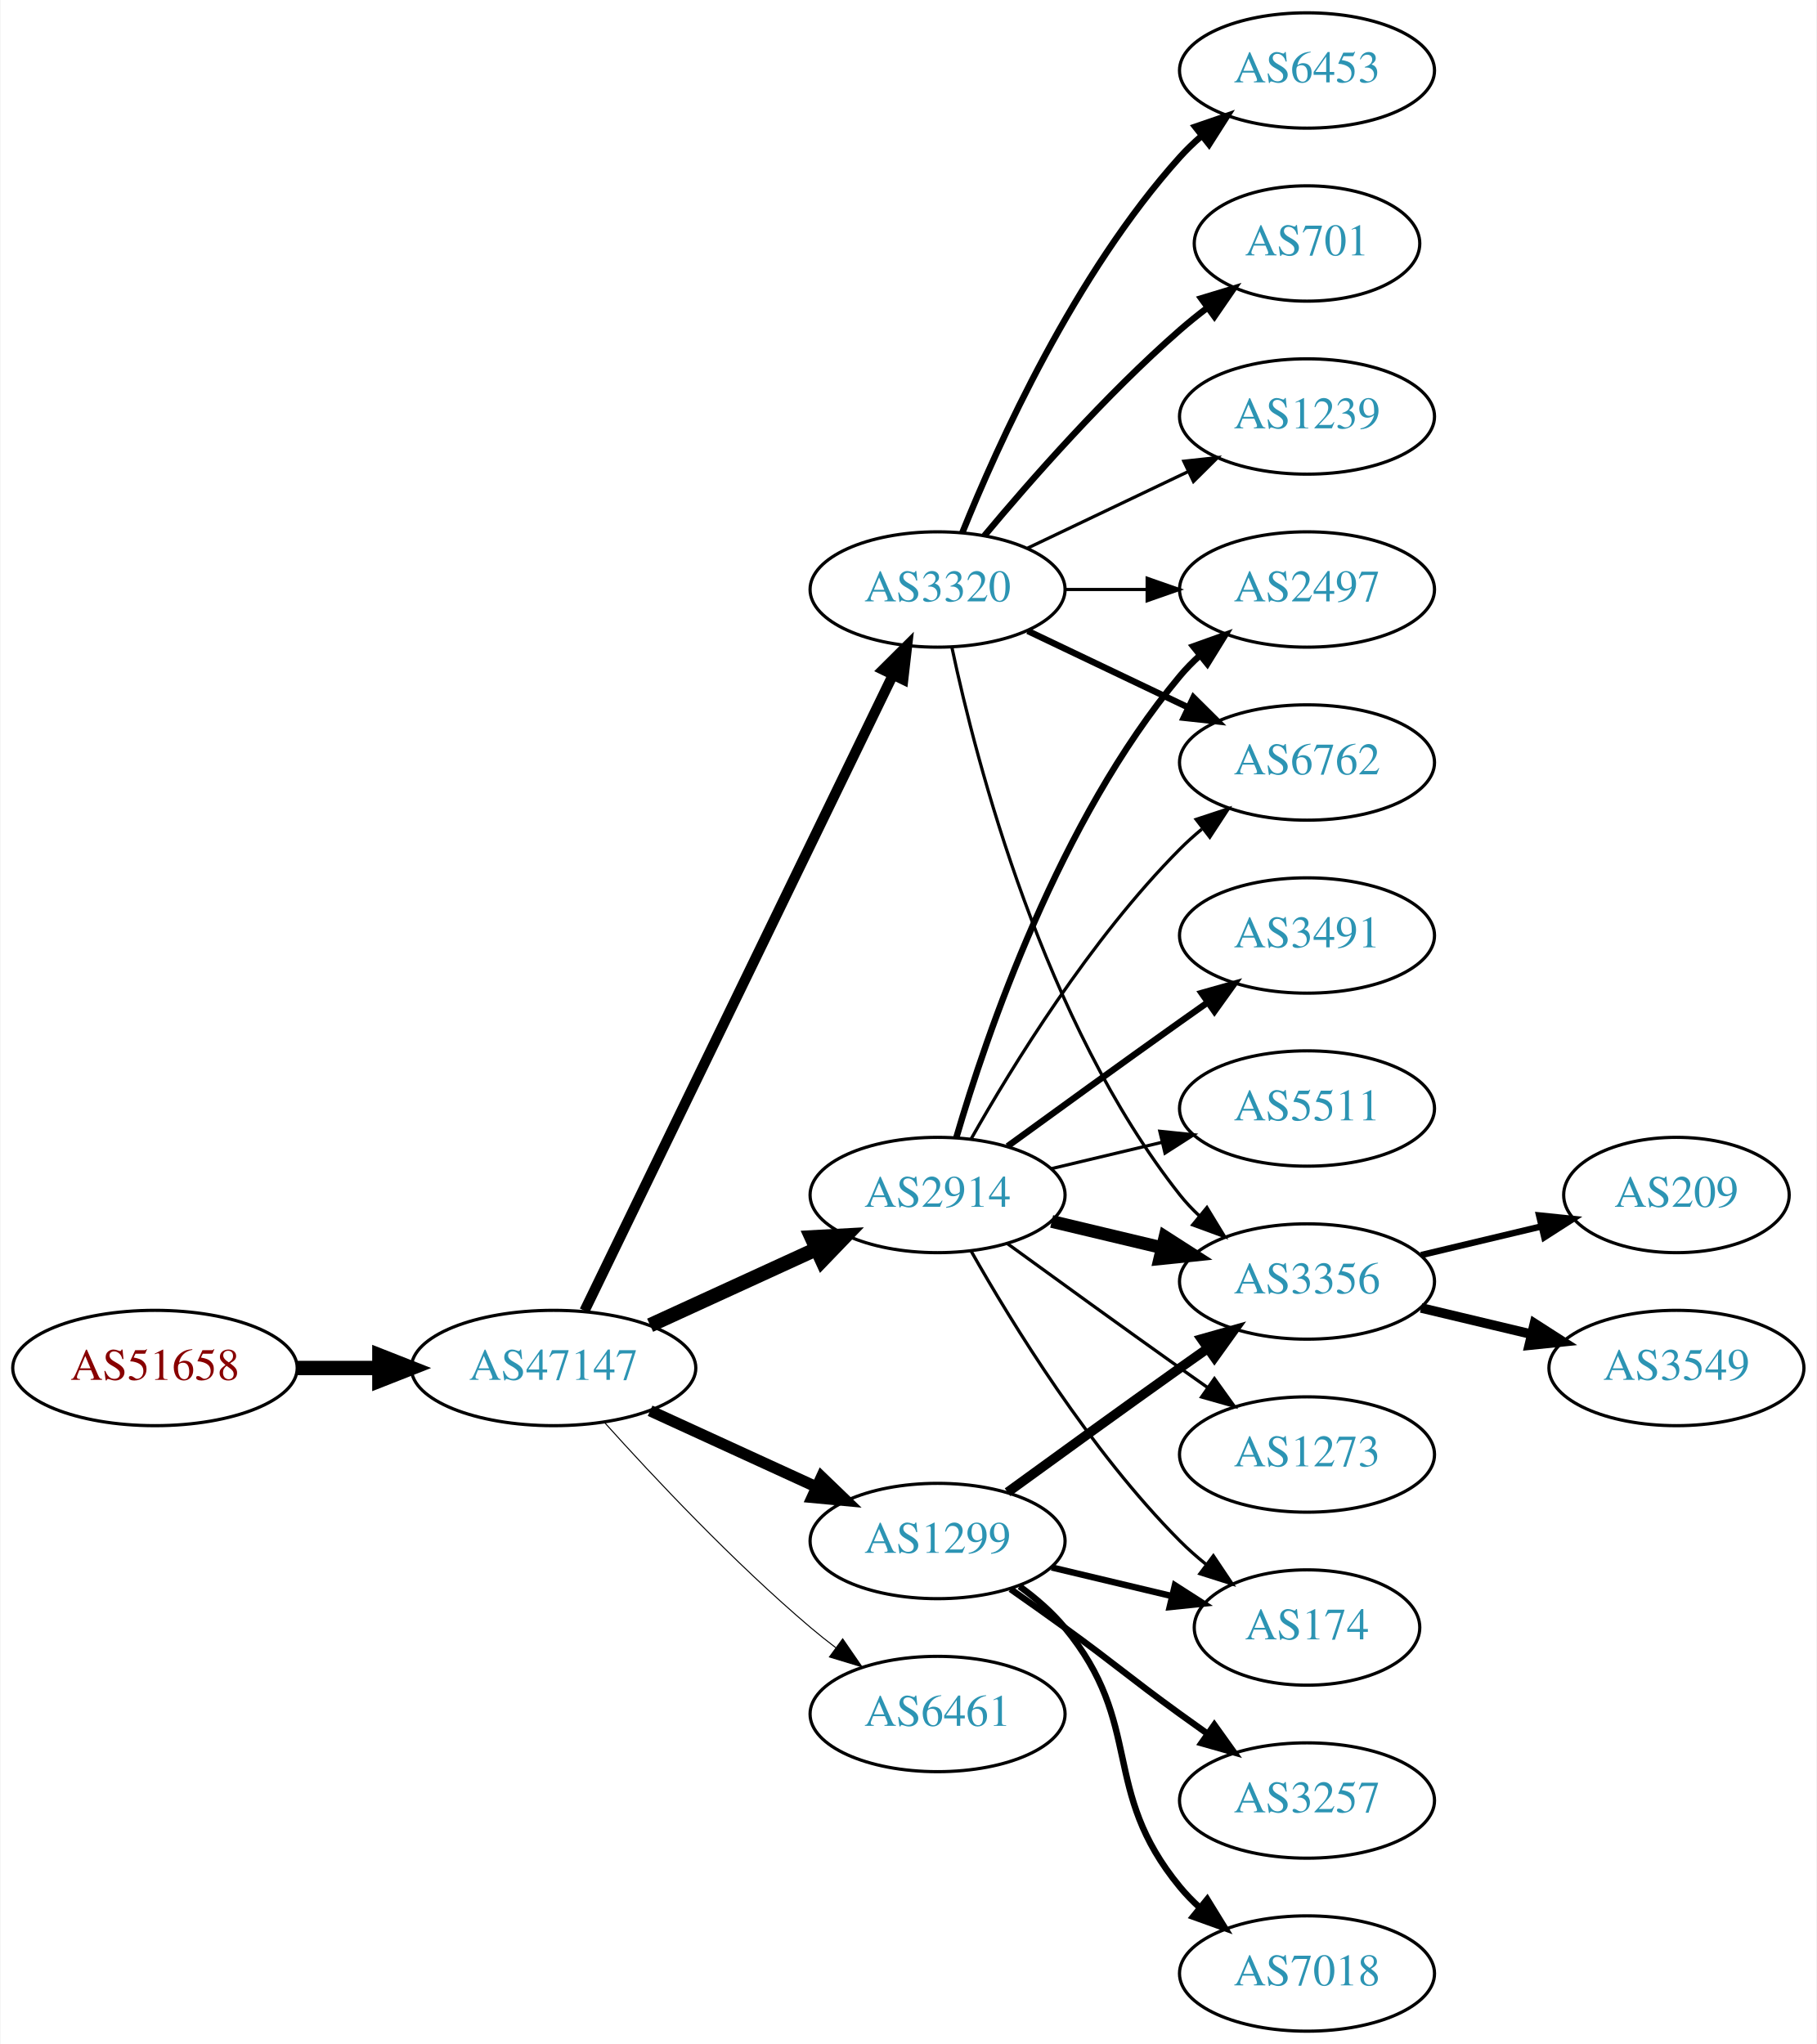
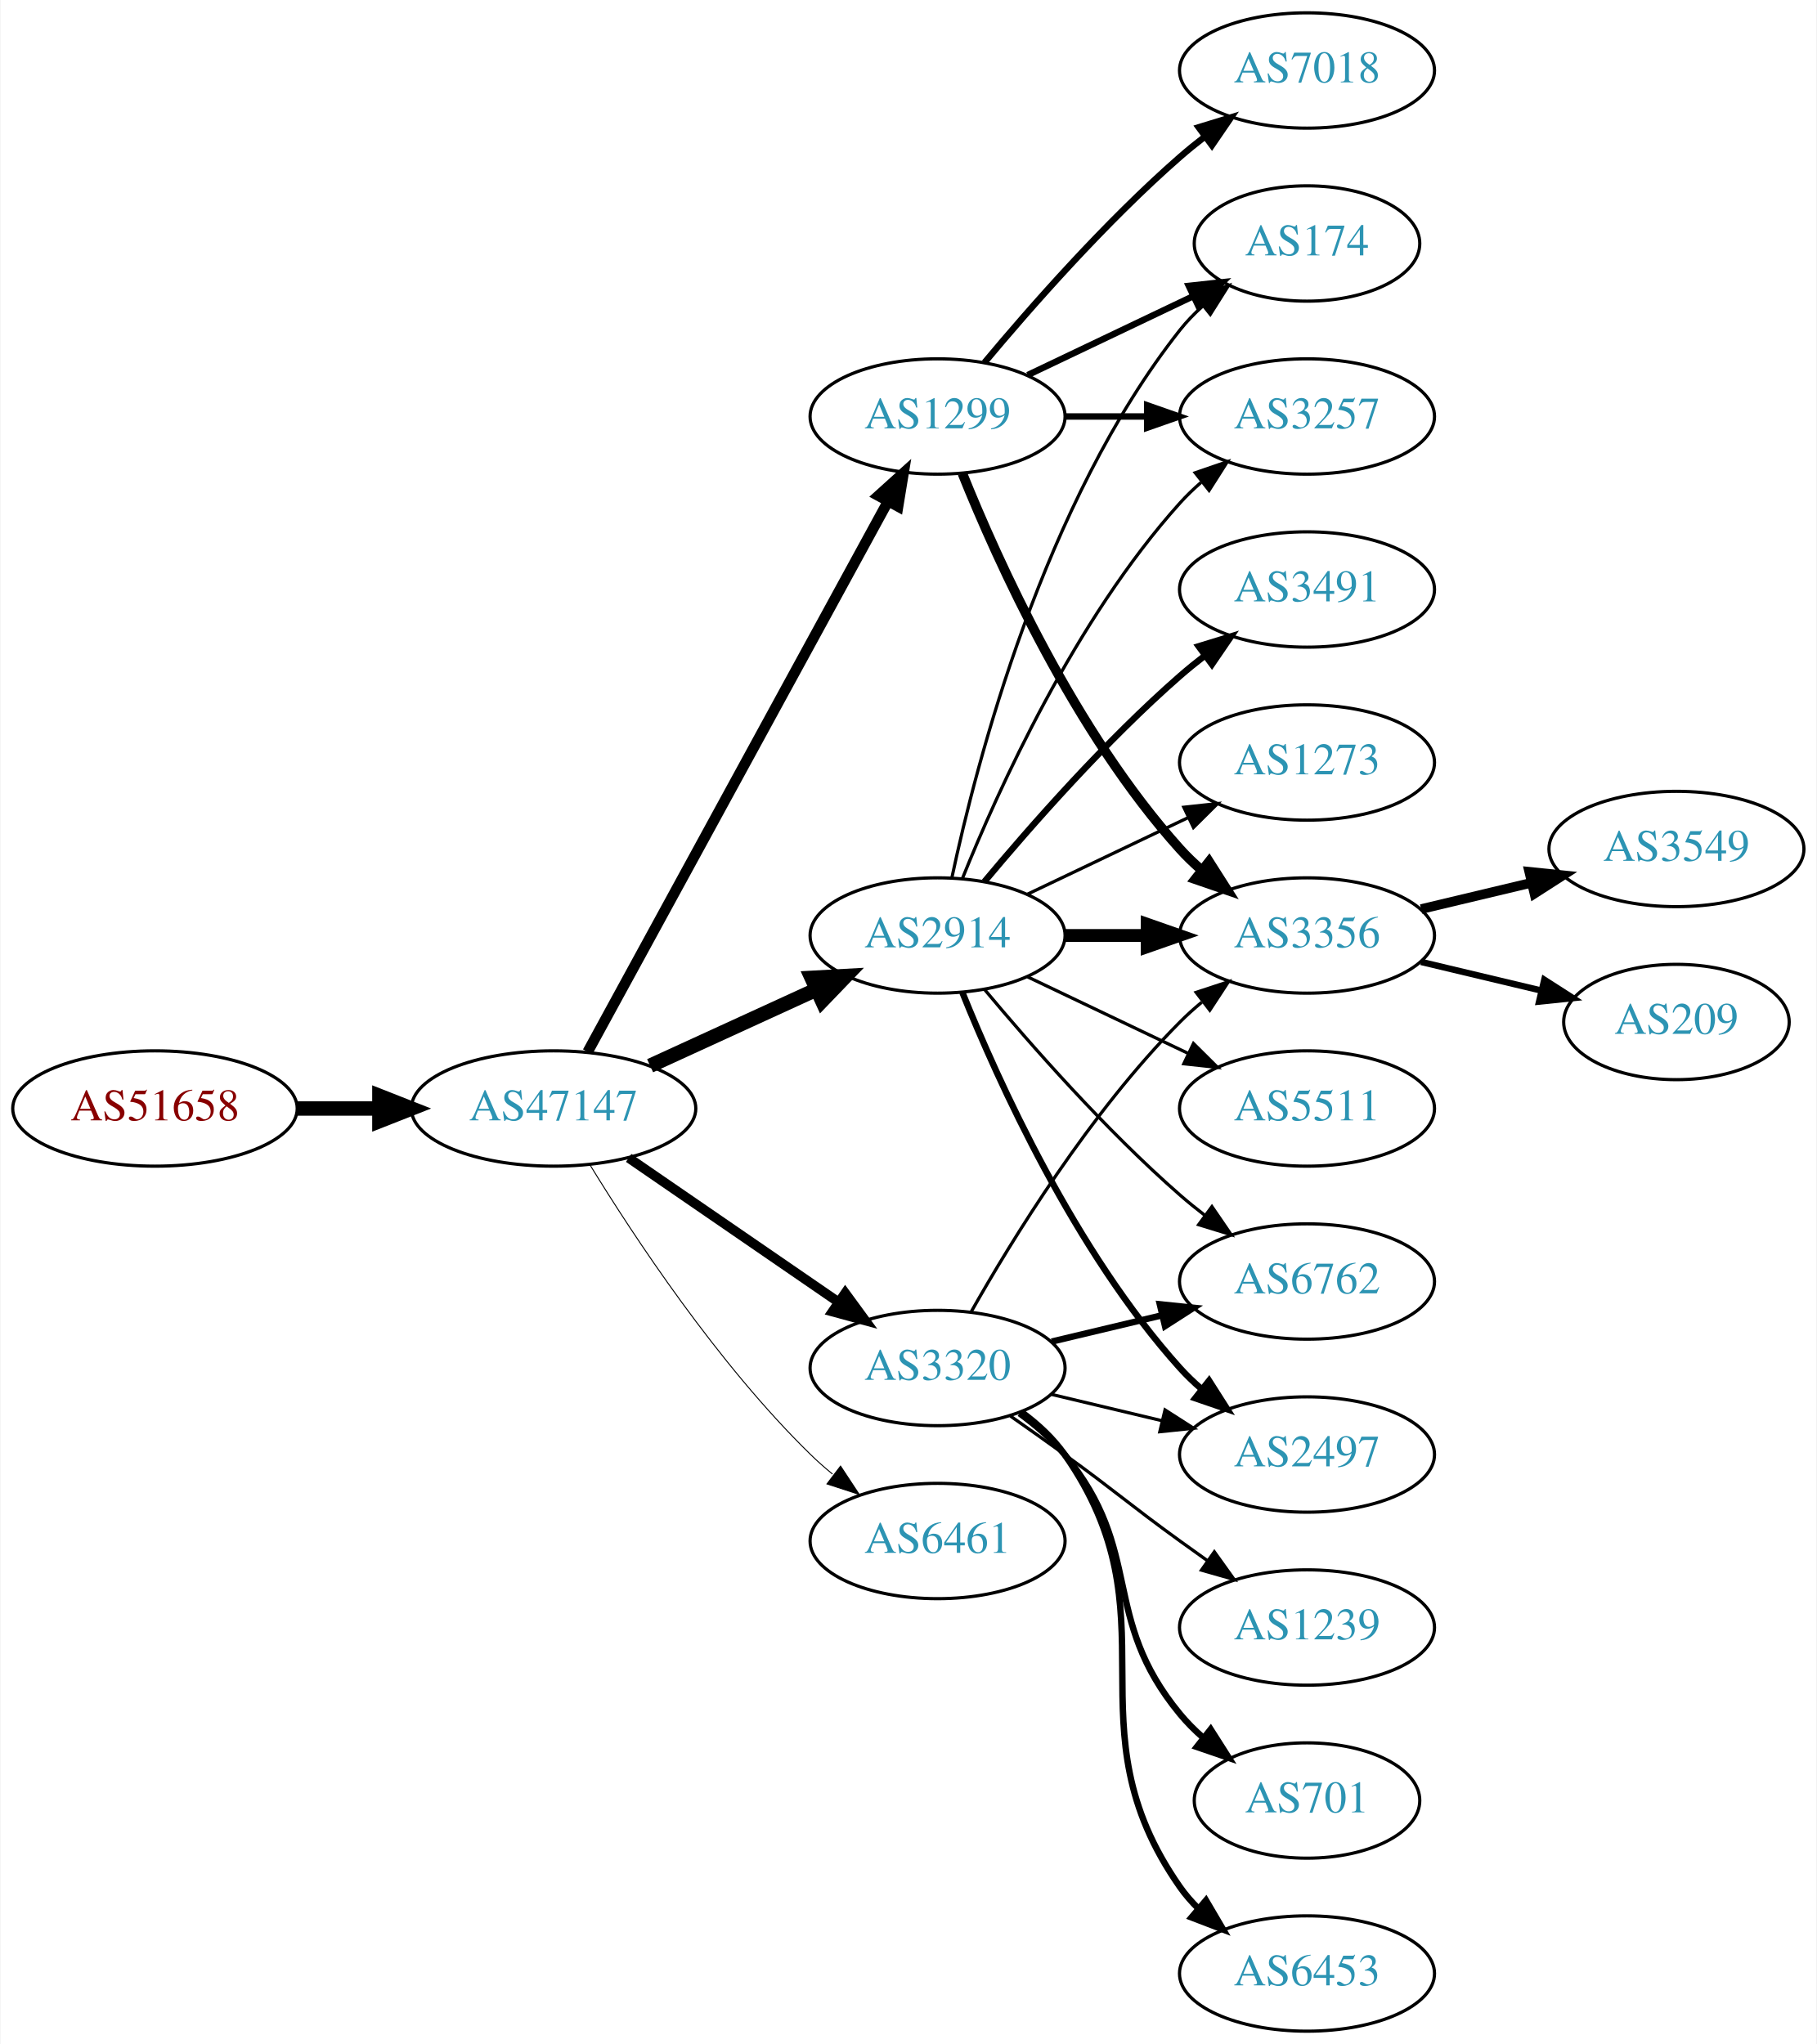
<svg xmlns="http://www.w3.org/2000/svg" xmlns:xlink="http://www.w3.org/1999/xlink" width="567pt" height="638pt" viewBox="0.00 0.00 566.66 638.00">
  <g id="graph0" class="graph" transform="scale(1 1) rotate(0) translate(4 634)">
    <polygon fill="white" stroke="none" points="-4,4 -4,-634 562.663,-634 562.663,4 -4,4" />
    <g id="node1" class="node">
      <g id="a_node1">
        <a xlink:href="/asn/51658" xlink:title="AS51658 ~ Patrick Janesch trading as Lucesem [AT]">
-           <ellipse fill="#ffffff" stroke="black" cx="44.196" cy="-207" rx="44.393" ry="18" />
-           <text text-anchor="middle" x="44.196" y="-203.3" font-family="Times,serif" font-size="14.00" fill="#880000">AS51658</text>
+           <ellipse fill="#ffffff" stroke="black" cx="44.196" cy="-288" rx="44.393" ry="18" />
+           <text text-anchor="middle" x="44.196" y="-284.3" font-family="Times,serif" font-size="14.00" fill="#880000">AS51658</text>
        </a>
      </g>
    </g>
    <g id="node2" class="node">
      <g id="a_node2">
        <a xlink:href="/asn/47147" xlink:title="AS47147 ~ ANEXIA Internetdienstleistungs GmbH [AT]">
-           <ellipse fill="#ffffff" stroke="black" cx="168.588" cy="-207" rx="44.393" ry="18" />
-           <text text-anchor="middle" x="168.588" y="-203.3" font-family="Times,serif" font-size="14.00" fill="#2c94b3">AS47147</text>
+           <ellipse fill="#ffffff" stroke="black" cx="168.588" cy="-288" rx="44.393" ry="18" />
+           <text text-anchor="middle" x="168.588" y="-284.3" font-family="Times,serif" font-size="14.00" fill="#2c94b3">AS47147</text>
        </a>
      </g>
    </g>
    <g id="edge1" class="edge">
-       <path fill="none" stroke="black" stroke-width="4.5" d="M88.692,-207C96.898,-207 105.569,-207 114.041,-207" />
-       <polygon fill="black" stroke="black" stroke-width="4.5" points="114.233,-210.938 124.233,-207 114.233,-203.063 114.233,-210.938" />
+       <path fill="none" stroke="black" stroke-width="4.5" d="M88.692,-288C96.898,-288 105.569,-288 114.041,-288" />
+       <polygon fill="black" stroke="black" stroke-width="4.5" points="114.233,-291.938 124.233,-288 114.233,-284.063 114.233,-291.938" />
    </g>
    <g id="node3" class="node">
      <g id="a_node3">
-         <a xlink:href="/asn/2914" xlink:title="AS2914 ~ NTT America, Inc. [US]">
-           <ellipse fill="#ffffff" stroke="black" cx="288.431" cy="-261" rx="39.794" ry="18" />
-           <text text-anchor="middle" x="288.431" y="-257.3" font-family="Times,serif" font-size="14.00" fill="#2c94b3">AS2914</text>
+         <a xlink:href="/asn/1299" xlink:title="AS1299 ~ Telia Carrier [EU]">
+           <ellipse fill="#ffffff" stroke="black" cx="288.431" cy="-504" rx="39.794" ry="18" />
+           <text text-anchor="middle" x="288.431" y="-500.3" font-family="Times,serif" font-size="14.00" fill="#2c94b3">AS1299</text>
        </a>
      </g>
    </g>
    <g id="edge2" class="edge">
-       <path fill="none" stroke="black" stroke-width="4.5" d="M198.718,-220.348C214.329,-227.502 233.727,-236.391 250.399,-244.03" />
-       <polygon fill="black" stroke="black" stroke-width="4.5" points="249.119,-247.775 259.851,-248.362 252.4,-240.616 249.119,-247.775" />
+       <path fill="none" stroke="black" stroke-width="3.3" d="M179.232,-305.676C199.913,-343.584 248.626,-432.873 273.005,-477.559" />
+       <polygon fill="black" stroke="black" stroke-width="3.3" points="269.957,-479.28 277.819,-486.383 276.102,-475.928 269.957,-479.28" />
    </g>
    <g id="node4" class="node">
      <g id="a_node4">
-         <a xlink:href="/asn/3320" xlink:title="AS3320 ~ DTAG [DE]">
-           <ellipse fill="#ffffff" stroke="black" cx="288.431" cy="-450" rx="39.794" ry="18" />
-           <text text-anchor="middle" x="288.431" y="-446.3" font-family="Times,serif" font-size="14.00" fill="#2c94b3">AS3320</text>
+         <a xlink:href="/asn/2914" xlink:title="AS2914 ~ NTT America, Inc. [US]">
+           <ellipse fill="#ffffff" stroke="black" cx="288.431" cy="-342" rx="39.794" ry="18" />
+           <text text-anchor="middle" x="288.431" y="-338.3" font-family="Times,serif" font-size="14.00" fill="#2c94b3">AS2914</text>
        </a>
      </g>
    </g>
    <g id="edge3" class="edge">
-       <path fill="none" stroke="black" stroke-width="3.214" d="M178.253,-224.868C198.734,-267.101 250.221,-373.272 274.447,-423.227" />
-       <polygon fill="black" stroke="black" stroke-width="3.214" points="271.399,-424.963 278.912,-432.433 277.697,-421.908 271.399,-424.963" />
+       <path fill="none" stroke="black" stroke-width="4.5" d="M198.718,-301.348C214.329,-308.502 233.727,-317.391 250.399,-325.03" />
+       <polygon fill="black" stroke="black" stroke-width="4.5" points="249.119,-328.775 259.851,-329.362 252.4,-321.616 249.119,-328.775" />
    </g>
    <g id="node5" class="node">
      <g id="a_node5">
-         <a xlink:href="/asn/1299" xlink:title="AS1299 ~ Telia Carrier [EU]">
-           <ellipse fill="#ffffff" stroke="black" cx="288.431" cy="-153" rx="39.794" ry="18" />
-           <text text-anchor="middle" x="288.431" y="-149.3" font-family="Times,serif" font-size="14.00" fill="#2c94b3">AS1299</text>
+         <a xlink:href="/asn/3320" xlink:title="AS3320 ~ DTAG [DE]">
+           <ellipse fill="#ffffff" stroke="black" cx="288.431" cy="-207" rx="39.794" ry="18" />
+           <text text-anchor="middle" x="288.431" y="-203.3" font-family="Times,serif" font-size="14.00" fill="#2c94b3">AS3320</text>
        </a>
      </g>
    </g>
    <g id="edge4" class="edge">
-       <path fill="none" stroke="black" stroke-width="3.536" d="M198.718,-193.652C214.329,-186.498 233.727,-177.609 250.399,-169.97" />
-       <polygon fill="black" stroke="black" stroke-width="3.536" points="252.218,-172.986 259.851,-165.638 249.302,-166.622 252.218,-172.986" />
+       <path fill="none" stroke="black" stroke-width="3" d="M192.031,-272.574C210.612,-259.802 237.173,-241.545 257.553,-227.537" />
+       <polygon fill="black" stroke="black" stroke-width="3" points="259.609,-230.371 265.867,-221.822 255.643,-224.602 259.609,-230.371" />
    </g>
    <g id="node6" class="node">
      <g id="a_node6">
        <a xlink:href="/asn/6461" xlink:title="AS6461 ~ Zayo Bandwidth [US]">
-           <ellipse fill="#ffffff" stroke="black" cx="288.431" cy="-99" rx="39.794" ry="18" />
-           <text text-anchor="middle" x="288.431" y="-95.3" font-family="Times,serif" font-size="14.00" fill="#2c94b3">AS6461</text>
+           <ellipse fill="#ffffff" stroke="black" cx="288.431" cy="-153" rx="39.794" ry="18" />
+           <text text-anchor="middle" x="288.431" y="-149.3" font-family="Times,serif" font-size="14.00" fill="#2c94b3">AS6461</text>
        </a>
      </g>
    </g>
    <g id="edge5" class="edge">
-       <path fill="none" stroke="black" stroke-width="0.321" d="M184.521,-189.956C199.847,-172.903 224.782,-146.35 248.784,-126 251.281,-123.883 253.942,-121.768 256.653,-119.707" />
-       <polygon fill="black" stroke="black" stroke-width="0.321" points="258.819,-122.459 264.83,-113.734 254.69,-116.806 258.819,-122.459" />
+       <path fill="none" stroke="black" stroke-width="0.3" d="M179.854,-270.56C193.662,-248.009 219.851,-208.278 248.784,-180 250.924,-177.908 253.242,-175.863 255.642,-173.894" />
+       <polygon fill="black" stroke="black" stroke-width="0.3" points="258.152,-176.382 263.983,-167.536 253.908,-170.815 258.152,-176.382" />
    </g>
    <g id="node7" class="node">
      <g id="a_node7">
-         <a xlink:href="/asn/3356" xlink:title="AS3356 ~ Level 3 Parent, LLC [US]">
-           <ellipse fill="#ffffff" stroke="black" cx="403.724" cy="-234" rx="39.794" ry="18" />
-           <text text-anchor="middle" x="403.724" y="-230.3" font-family="Times,serif" font-size="14.00" fill="#2c94b3">AS3356</text>
-         </a>
-       </g>
-     </g>
-     <g id="edge6" class="edge">
-       <path fill="none" stroke="black" stroke-width="4" d="M324.038,-252.752C334.909,-250.162 347.064,-247.265 358.506,-244.538" />
-       <polygon fill="black" stroke="black" stroke-width="4" points="359.412,-247.92 368.328,-242.197 357.789,-241.111 359.412,-247.92" />
+         <a xlink:href="/asn/174" xlink:title="AS174 ~ Cogent Communications [US]">
+           <ellipse fill="#ffffff" stroke="black" cx="403.724" cy="-558" rx="35.194" ry="18" />
+           <text text-anchor="middle" x="403.724" y="-554.3" font-family="Times,serif" font-size="14.00" fill="#2c94b3">AS174</text>
+         </a>
+       </g>
+     </g>
+     <g id="edge25" class="edge">
+       <path fill="none" stroke="black" stroke-width="2" d="M316.567,-516.934C331.999,-524.29 351.485,-533.577 368.02,-541.459" />
+       <polygon fill="black" stroke="black" stroke-width="2" points="366.828,-544.768 377.361,-545.911 369.84,-538.449 366.828,-544.768" />
    </g>
    <g id="node8" class="node">
      <g id="a_node8">
-         <a xlink:href="/asn/3491" xlink:title="AS3491 ~ PCCW Global, Inc. [US]">
+         <a xlink:href="/asn/3356" xlink:title="AS3356 ~ Level 3 Parent, LLC [US]">
          <ellipse fill="#ffffff" stroke="black" cx="403.724" cy="-342" rx="39.794" ry="18" />
-           <text text-anchor="middle" x="403.724" y="-338.3" font-family="Times,serif" font-size="14.00" fill="#2c94b3">AS3491</text>
-         </a>
-       </g>
-     </g>
-     <g id="edge7" class="edge">
-       <path fill="none" stroke="black" stroke-width="2" d="M310.279,-276.222C325.213,-287.091 345.827,-302.025 364.077,-315 366.898,-317.005 369.841,-319.085 372.789,-321.159" />
-       <polygon fill="black" stroke="black" stroke-width="2" points="370.816,-324.05 381.013,-326.926 374.835,-318.319 370.816,-324.05" />
+           <text text-anchor="middle" x="403.724" y="-338.3" font-family="Times,serif" font-size="14.00" fill="#2c94b3">AS3356</text>
+         </a>
+       </g>
+     </g>
+     <g id="edge23" class="edge">
+       <path fill="none" stroke="black" stroke-width="3" d="M296.179,-486.213C307.23,-458.757 331.283,-405.422 364.077,-369 366.08,-366.776 368.298,-364.637 370.631,-362.603" />
+       <polygon fill="black" stroke="black" stroke-width="3" points="373.161,-365.065 378.85,-356.127 368.829,-359.567 373.161,-365.065" />
    </g>
    <g id="node9" class="node">
      <g id="a_node9">
-         <a xlink:href="/asn/174" xlink:title="AS174 ~ Cogent Communications [US]">
-           <ellipse fill="#ffffff" stroke="black" cx="403.724" cy="-126" rx="35.194" ry="18" />
-           <text text-anchor="middle" x="403.724" y="-122.3" font-family="Times,serif" font-size="14.00" fill="#2c94b3">AS174</text>
-         </a>
-       </g>
+         <a xlink:href="/asn/3257" xlink:title="AS3257 ~ GTT [DE]">
+           <ellipse fill="#ffffff" stroke="black" cx="403.724" cy="-504" rx="39.794" ry="18" />
+           <text text-anchor="middle" x="403.724" y="-500.3" font-family="Times,serif" font-size="14.00" fill="#2c94b3">AS3257</text>
+         </a>
+       </g>
+     </g>
+     <g id="edge22" class="edge">
+       <path fill="none" stroke="black" stroke-width="2" d="M328.103,-504C336.306,-504 345.07,-504 353.602,-504" />
+       <polygon fill="black" stroke="black" stroke-width="2" points="353.841,-507.5 363.841,-504 353.841,-500.5 353.841,-507.5" />
+     </g>
+     <g id="node20" class="node">
+       <g id="a_node20">
+         <a xlink:href="/asn/7018" xlink:title="AS7018 ~ AT&amp;T Services, Inc. [US]">
+           <ellipse fill="#ffffff" stroke="black" cx="403.724" cy="-612" rx="39.794" ry="18" />
+           <text text-anchor="middle" x="403.724" y="-608.3" font-family="Times,serif" font-size="14.00" fill="#2c94b3">AS7018</text>
+         </a>
+       </g>
+     </g>
+     <g id="edge24" class="edge">
+       <path fill="none" stroke="black" stroke-width="2" d="M303.061,-520.817C317.343,-537.929 340.89,-564.745 364.077,-585 366.543,-587.154 369.182,-589.294 371.879,-591.372" />
+       <polygon fill="black" stroke="black" stroke-width="2" points="369.904,-594.264 380.033,-597.37 374.052,-588.625 369.904,-594.264" />
+     </g>
+     <g id="edge6" class="edge">
+       <path fill="none" stroke="black" d="M292.921,-360.16C300.552,-396.03 321.544,-477.155 364.077,-531 366.157,-533.633 368.562,-536.116 371.135,-538.428" />
+       <polygon fill="black" stroke="black" points="369.192,-541.354 379.198,-544.835 373.546,-535.873 369.192,-541.354" />
+     </g>
+     <g id="edge7" class="edge">
+       <path fill="none" stroke="black" stroke-width="4" d="M328.103,-342C336.306,-342 345.07,-342 353.602,-342" />
+       <polygon fill="black" stroke="black" stroke-width="4" points="353.841,-345.5 363.841,-342 353.841,-338.5 353.841,-345.5" />
    </g>
    <g id="edge8" class="edge">
-       <path fill="none" stroke="black" d="M298.891,-243.51C311.672,-220.904 336.105,-181.114 364.077,-153 366.578,-150.487 369.338,-148.051 372.199,-145.739" />
-       <polygon fill="black" stroke="black" points="374.5,-148.389 380.396,-139.587 370.298,-142.79 374.5,-148.389" />
+       <path fill="none" stroke="black" d="M296.179,-359.787C307.23,-387.243 331.283,-440.578 364.077,-477 366.08,-479.224 368.298,-481.363 370.631,-483.397" />
+       <polygon fill="black" stroke="black" points="368.829,-486.433 378.85,-489.873 373.161,-480.935 368.829,-486.433" />
    </g>
    <g id="node10" class="node">
      <g id="a_node10">
-         <a xlink:href="/asn/2497" xlink:title="AS2497 ~ Internet Initiative Japan Inc. [JP]">
-           <ellipse fill="#ffffff" stroke="black" cx="403.724" cy="-450" rx="39.794" ry="18" />
-           <text text-anchor="middle" x="403.724" y="-446.3" font-family="Times,serif" font-size="14.00" fill="#2c94b3">AS2497</text>
+         <a xlink:href="/asn/6762" xlink:title="AS6762 ~ TELECOM ITALIA SPARKLE S.p.A. [IT]">
+           <ellipse fill="#ffffff" stroke="black" cx="403.724" cy="-234" rx="39.794" ry="18" />
+           <text text-anchor="middle" x="403.724" y="-230.3" font-family="Times,serif" font-size="14.00" fill="#2c94b3">AS6762</text>
        </a>
      </g>
    </g>
    <g id="edge9" class="edge">
-       <path fill="none" stroke="black" stroke-width="2" d="M294.305,-279.002C303.619,-310.844 326.435,-377.981 364.077,-423 365.948,-425.237 368.046,-427.374 370.272,-429.396" />
-       <polygon fill="black" stroke="black" stroke-width="2" points="368.216,-432.234 378.191,-435.804 372.619,-426.793 368.216,-432.234" />
+       <path fill="none" stroke="black" d="M303.061,-325.183C317.343,-308.071 340.89,-281.255 364.077,-261 366.543,-258.846 369.182,-256.706 371.879,-254.628" />
+       <polygon fill="black" stroke="black" points="374.052,-257.375 380.033,-248.63 369.904,-251.736 374.052,-257.375" />
    </g>
    <g id="node11" class="node">
      <g id="a_node11">
-         <a xlink:href="/asn/6762" xlink:title="AS6762 ~ TELECOM ITALIA SPARKLE S.p.A. [IT]">
-           <ellipse fill="#ffffff" stroke="black" cx="403.724" cy="-396" rx="39.794" ry="18" />
-           <text text-anchor="middle" x="403.724" y="-392.3" font-family="Times,serif" font-size="14.00" fill="#2c94b3">AS6762</text>
+         <a xlink:href="/asn/2497" xlink:title="AS2497 ~ Internet Initiative Japan Inc. [JP]">
+           <ellipse fill="#ffffff" stroke="black" cx="403.724" cy="-180" rx="39.794" ry="18" />
+           <text text-anchor="middle" x="403.724" y="-176.3" font-family="Times,serif" font-size="14.00" fill="#2c94b3">AS2497</text>
        </a>
      </g>
    </g>
    <g id="edge10" class="edge">
-       <path fill="none" stroke="black" d="M298.891,-278.49C311.672,-301.096 336.105,-340.886 364.077,-369 366.188,-371.121 368.484,-373.188 370.87,-375.171" />
-       <polygon fill="black" stroke="black" points="369.122,-378.242 379.185,-381.556 373.385,-372.69 369.122,-378.242" />
+       <path fill="none" stroke="black" stroke-width="2" d="M296.179,-324.213C307.23,-296.757 331.283,-243.422 364.077,-207 366.08,-204.776 368.298,-202.637 370.631,-200.603" />
+       <polygon fill="black" stroke="black" stroke-width="2" points="373.161,-203.065 378.85,-194.127 368.829,-197.567 373.161,-203.065" />
    </g>
    <g id="node12" class="node">
      <g id="a_node12">
+         <a xlink:href="/asn/3491" xlink:title="AS3491 ~ PCCW Global, Inc. [US]">
+           <ellipse fill="#ffffff" stroke="black" cx="403.724" cy="-450" rx="39.794" ry="18" />
+           <text text-anchor="middle" x="403.724" y="-446.3" font-family="Times,serif" font-size="14.00" fill="#2c94b3">AS3491</text>
+         </a>
+       </g>
+     </g>
+     <g id="edge11" class="edge">
+       <path fill="none" stroke="black" stroke-width="2" d="M303.061,-358.817C317.343,-375.929 340.89,-402.745 364.077,-423 366.543,-425.154 369.182,-427.294 371.879,-429.372" />
+       <polygon fill="black" stroke="black" stroke-width="2" points="369.904,-432.264 380.033,-435.37 374.052,-426.625 369.904,-432.264" />
+     </g>
+     <g id="node13" class="node">
+       <g id="a_node13">
+         <a xlink:href="/asn/1273" xlink:title="AS1273 ~ Vodafone Group PLC [EU]">
+           <ellipse fill="#ffffff" stroke="black" cx="403.724" cy="-396" rx="39.794" ry="18" />
+           <text text-anchor="middle" x="403.724" y="-392.3" font-family="Times,serif" font-size="14.00" fill="#2c94b3">AS1273</text>
+         </a>
+       </g>
+     </g>
+     <g id="edge12" class="edge">
+       <path fill="none" stroke="black" d="M316.567,-354.934C331.561,-362.081 350.382,-371.052 366.605,-378.785" />
+       <polygon fill="black" stroke="black" points="365.276,-382.028 375.809,-383.171 368.288,-375.709 365.276,-382.028" />
+     </g>
+     <g id="node14" class="node">
+       <g id="a_node14">
        <a xlink:href="/asn/5511" xlink:title="AS5511 ~ Orange S.A. [FR]">
          <ellipse fill="#ffffff" stroke="black" cx="403.724" cy="-288" rx="39.794" ry="18" />
          <text text-anchor="middle" x="403.724" y="-284.3" font-family="Times,serif" font-size="14.00" fill="#2c94b3">AS5511</text>
        </a>
      </g>
    </g>
-     <g id="edge11" class="edge">
-       <path fill="none" stroke="black" d="M324.038,-269.248C334.909,-271.838 347.064,-274.735 358.506,-277.462" />
-       <polygon fill="black" stroke="black" points="357.789,-280.889 368.328,-279.803 359.412,-274.08 357.789,-280.889" />
-     </g>
-     <g id="node13" class="node">
-       <g id="a_node13">
-         <a xlink:href="/asn/1273" xlink:title="AS1273 ~ Vodafone Group PLC [EU]">
-           <ellipse fill="#ffffff" stroke="black" cx="403.724" cy="-180" rx="39.794" ry="18" />
-           <text text-anchor="middle" x="403.724" y="-176.3" font-family="Times,serif" font-size="14.00" fill="#2c94b3">AS1273</text>
-         </a>
-       </g>
-     </g>
-     <g id="edge12" class="edge">
-       <path fill="none" stroke="black" d="M310.279,-245.778C325.213,-234.909 345.827,-219.975 364.077,-207 366.898,-204.995 369.841,-202.915 372.789,-200.841" />
-       <polygon fill="black" stroke="black" points="374.835,-203.681 381.013,-195.074 370.816,-197.95 374.835,-203.681" />
+     <g id="edge13" class="edge">
+       <path fill="none" stroke="black" d="M316.567,-329.066C331.561,-321.919 350.382,-312.948 366.605,-305.215" />
+       <polygon fill="black" stroke="black" points="368.288,-308.291 375.809,-300.829 365.276,-301.972 368.288,-308.291" />
+     </g>
+     <g id="edge21" class="edge">
+       <path fill="none" stroke="black" d="M298.891,-224.49C311.672,-247.096 336.105,-286.886 364.077,-315 366.188,-317.121 368.484,-319.188 370.87,-321.171" />
+       <polygon fill="black" stroke="black" points="369.122,-324.242 379.185,-327.556 373.385,-318.69 369.122,-324.242" />
+     </g>
+     <g id="edge18" class="edge">
+       <path fill="none" stroke="black" stroke-width="2" d="M324.038,-215.248C334.909,-217.838 347.064,-220.735 358.506,-223.462" />
+       <polygon fill="black" stroke="black" stroke-width="2" points="357.789,-226.889 368.328,-225.803 359.412,-220.08 357.789,-226.889" />
+     </g>
+     <g id="edge20" class="edge">
+       <path fill="none" stroke="black" d="M324.038,-198.752C334.909,-196.162 347.064,-193.265 358.506,-190.538" />
+       <polygon fill="black" stroke="black" points="359.412,-193.92 368.328,-188.197 357.789,-187.111 359.412,-193.92" />
+     </g>
+     <g id="node17" class="node">
+       <g id="a_node17">
+         <a xlink:href="/asn/1239" xlink:title="AS1239 ~ Sprint [US]">
+           <ellipse fill="#ffffff" stroke="black" cx="403.724" cy="-126" rx="39.794" ry="18" />
+           <text text-anchor="middle" x="403.724" y="-122.3" font-family="Times,serif" font-size="14.00" fill="#2c94b3">AS1239</text>
+         </a>
+       </g>
+     </g>
+     <g id="edge16" class="edge">
+       <path fill="none" stroke="black" d="M311.188,-191.991C316.722,-188.121 322.641,-183.936 328.077,-180 344.277,-168.271 347.877,-164.729 364.077,-153 366.88,-150.971 369.812,-148.875 372.752,-146.79" />
+       <polygon fill="black" stroke="black" points="374.803,-149.627 380.967,-141.009 370.775,-143.903 374.803,-149.627" />
+     </g>
+     <g id="node18" class="node">
+       <g id="a_node18">
+         <a xlink:href="/asn/701" xlink:title="AS701 ~ UUNET [US]">
+           <ellipse fill="#ffffff" stroke="black" cx="403.724" cy="-72" rx="35.194" ry="18" />
+           <text text-anchor="middle" x="403.724" y="-68.3" font-family="Times,serif" font-size="14.00" fill="#2c94b3">AS701</text>
+         </a>
+       </g>
    </g>
    <g id="edge17" class="edge">
-       <path fill="none" stroke="black" d="M292.921,-431.84C300.552,-395.97 321.544,-314.845 364.077,-261 365.885,-258.712 367.937,-256.538 370.132,-254.49" />
-       <polygon fill="black" stroke="black" points="372.486,-257.086 377.992,-248.034 368.043,-251.677 372.486,-257.086" />
-     </g>
-     <g id="edge18" class="edge">
-       <path fill="none" stroke="black" d="M328.103,-450C336.306,-450 345.07,-450 353.602,-450" />
-       <polygon fill="black" stroke="black" points="353.841,-453.5 363.841,-450 353.841,-446.5 353.841,-453.5" />
-     </g>
-     <g id="edge15" class="edge">
-       <path fill="none" stroke="black" stroke-width="2" d="M316.567,-437.066C331.561,-429.919 350.382,-420.948 366.605,-413.215" />
-       <polygon fill="black" stroke="black" stroke-width="2" points="368.288,-416.291 375.809,-408.829 365.276,-409.972 368.288,-416.291" />
-     </g>
-     <g id="node14" class="node">
-       <g id="a_node14">
+       <path fill="none" stroke="black" stroke-width="2" d="M314.012,-192.844C319.106,-189.128 324.12,-184.799 328.077,-180 353.142,-149.606 339.013,-129.394 364.077,-99 366.212,-96.411 368.655,-93.959 371.251,-91.666" />
+       <polygon fill="black" stroke="black" stroke-width="2" points="373.66,-94.225 379.35,-85.288 369.329,-88.725 373.66,-94.225" />
+     </g>
+     <g id="node19" class="node">
+       <g id="a_node19">
        <a xlink:href="/asn/6453" xlink:title="AS6453 ~ TATA COMMUNICATIONS (AMERICA) INC [US]">
-           <ellipse fill="#ffffff" stroke="black" cx="403.724" cy="-612" rx="39.794" ry="18" />
-           <text text-anchor="middle" x="403.724" y="-608.3" font-family="Times,serif" font-size="14.00" fill="#2c94b3">AS6453</text>
-         </a>
-       </g>
-     </g>
-     <g id="edge13" class="edge">
-       <path fill="none" stroke="black" stroke-width="2" d="M296.179,-467.787C307.23,-495.243 331.283,-548.578 364.077,-585 366.08,-587.224 368.298,-589.363 370.631,-591.397" />
-       <polygon fill="black" stroke="black" stroke-width="2" points="368.829,-594.433 378.85,-597.873 373.161,-588.935 368.829,-594.433" />
+           <ellipse fill="#ffffff" stroke="black" cx="403.724" cy="-18" rx="39.794" ry="18" />
+           <text text-anchor="middle" x="403.724" y="-14.3" font-family="Times,serif" font-size="14.00" fill="#2c94b3">AS6453</text>
+         </a>
+       </g>
+     </g>
+     <g id="edge19" class="edge">
+       <path fill="none" stroke="black" stroke-width="2" d="M314.59,-193.284C319.654,-189.545 324.51,-185.096 328.077,-180 363.691,-129.131 328.464,-95.869 364.077,-45 365.75,-42.611 367.705,-40.365 369.832,-38.267" />
+       <polygon fill="black" stroke="black" stroke-width="2" points="372.196,-40.851 377.564,-31.716 367.672,-35.51 372.196,-40.851" />
    </g>
    <g id="node15" class="node">
      <g id="a_node15">
-         <a xlink:href="/asn/701" xlink:title="AS701 ~ UUNET [US]">
-           <ellipse fill="#ffffff" stroke="black" cx="403.724" cy="-558" rx="35.194" ry="18" />
-           <text text-anchor="middle" x="403.724" y="-554.3" font-family="Times,serif" font-size="14.00" fill="#2c94b3">AS701</text>
+         <a xlink:href="/asn/3549" xlink:title="AS3549 ~ Level 3 Parent, LLC [US]">
+           <ellipse fill="#ffffff" stroke="black" cx="519.017" cy="-369" rx="39.794" ry="18" />
+           <text text-anchor="middle" x="519.017" y="-365.3" font-family="Times,serif" font-size="14.00" fill="#2c94b3">AS3549</text>
        </a>
      </g>
    </g>
    <g id="edge14" class="edge">
-       <path fill="none" stroke="black" stroke-width="2" d="M303.061,-466.817C317.343,-483.929 340.89,-510.745 364.077,-531 366.747,-533.332 369.62,-535.648 372.55,-537.886" />
-       <polygon fill="black" stroke="black" stroke-width="2" points="370.701,-540.87 380.841,-543.939 374.828,-535.216 370.701,-540.87" />
+       <path fill="none" stroke="black" stroke-width="3" d="M439.331,-350.248C450.202,-352.838 462.357,-355.735 473.799,-358.462" />
+       <polygon fill="black" stroke="black" stroke-width="3" points="473.082,-361.889 483.621,-360.803 474.705,-355.08 473.082,-361.889" />
    </g>
    <g id="node16" class="node">
      <g id="a_node16">
-         <a xlink:href="/asn/1239" xlink:title="AS1239 ~ Sprint [US]">
-           <ellipse fill="#ffffff" stroke="black" cx="403.724" cy="-504" rx="39.794" ry="18" />
-           <text text-anchor="middle" x="403.724" y="-500.3" font-family="Times,serif" font-size="14.00" fill="#2c94b3">AS1239</text>
-         </a>
-       </g>
-     </g>
-     <g id="edge16" class="edge">
-       <path fill="none" stroke="black" d="M316.567,-462.934C331.561,-470.081 350.382,-479.052 366.605,-486.785" />
-       <polygon fill="black" stroke="black" points="365.276,-490.028 375.809,-491.171 368.288,-483.709 365.276,-490.028" />
-     </g>
-     <g id="edge22" class="edge">
-       <path fill="none" stroke="black" stroke-width="3" d="M310.279,-168.222C325.213,-179.091 345.827,-194.025 364.077,-207 366.898,-209.005 369.841,-211.085 372.789,-213.159" />
-       <polygon fill="black" stroke="black" stroke-width="3" points="370.816,-216.05 381.013,-218.926 374.835,-210.319 370.816,-216.05" />
-     </g>
-     <g id="edge24" class="edge">
-       <path fill="none" stroke="black" stroke-width="2" d="M324.038,-144.752C335.833,-141.942 349.137,-138.771 361.405,-135.847" />
-       <polygon fill="black" stroke="black" stroke-width="2" points="362.494,-139.186 371.41,-133.463 360.871,-132.376 362.494,-139.186" />
-     </g>
-     <g id="node19" class="node">
-       <g id="a_node19">
-         <a xlink:href="/asn/3257" xlink:title="AS3257 ~ GTT [DE]">
-           <ellipse fill="#ffffff" stroke="black" cx="403.724" cy="-72" rx="39.794" ry="18" />
-           <text text-anchor="middle" x="403.724" y="-68.3" font-family="Times,serif" font-size="14.00" fill="#2c94b3">AS3257</text>
-         </a>
-       </g>
-     </g>
-     <g id="edge21" class="edge">
-       <path fill="none" stroke="black" stroke-width="2" d="M311.188,-137.991C316.722,-134.121 322.641,-129.936 328.077,-126 344.277,-114.271 347.877,-110.729 364.077,-99 366.88,-96.971 369.812,-94.875 372.752,-92.79" />
-       <polygon fill="black" stroke="black" stroke-width="2" points="374.803,-95.627 380.967,-87.009 370.775,-89.903 374.803,-95.627" />
-     </g>
-     <g id="node20" class="node">
-       <g id="a_node20">
-         <a xlink:href="/asn/7018" xlink:title="AS7018 ~ AT&amp;T Services, Inc. [US]">
-           <ellipse fill="#ffffff" stroke="black" cx="403.724" cy="-18" rx="39.794" ry="18" />
-           <text text-anchor="middle" x="403.724" y="-14.3" font-family="Times,serif" font-size="14.00" fill="#2c94b3">AS7018</text>
-         </a>
-       </g>
-     </g>
-     <g id="edge23" class="edge">
-       <path fill="none" stroke="black" stroke-width="2" d="M314.012,-138.844C319.106,-135.128 324.12,-130.799 328.077,-126 353.142,-95.606 339.013,-75.394 364.077,-45 365.932,-42.751 368.02,-40.604 370.238,-38.576" />
-       <polygon fill="black" stroke="black" stroke-width="2" points="372.587,-41.178 378.143,-32.156 368.174,-35.744 372.587,-41.178" />
-     </g>
-     <g id="node17" class="node">
-       <g id="a_node17">
        <a xlink:href="/asn/209" xlink:title="AS209 ~ CenturyLink Communications, LLC [US]">
-           <ellipse fill="#ffffff" stroke="black" cx="519.017" cy="-261" rx="35.194" ry="18" />
-           <text text-anchor="middle" x="519.017" y="-257.3" font-family="Times,serif" font-size="14.00" fill="#2c94b3">AS209</text>
-         </a>
-       </g>
-     </g>
-     <g id="edge19" class="edge">
-       <path fill="none" stroke="black" stroke-width="2" d="M439.331,-242.248C451.125,-245.058 464.43,-248.229 476.698,-251.153" />
-       <polygon fill="black" stroke="black" stroke-width="2" points="476.164,-254.624 486.703,-253.537 477.787,-247.814 476.164,-254.624" />
-     </g>
-     <g id="node18" class="node">
-       <g id="a_node18">
-         <a xlink:href="/asn/3549" xlink:title="AS3549 ~ Level 3 Parent, LLC [US]">
-           <ellipse fill="#ffffff" stroke="black" cx="519.017" cy="-207" rx="39.794" ry="18" />
-           <text text-anchor="middle" x="519.017" y="-203.3" font-family="Times,serif" font-size="14.00" fill="#2c94b3">AS3549</text>
-         </a>
-       </g>
-     </g>
-     <g id="edge20" class="edge">
-       <path fill="none" stroke="black" stroke-width="3" d="M439.331,-225.752C450.202,-223.162 462.357,-220.265 473.799,-217.538" />
-       <polygon fill="black" stroke="black" stroke-width="3" points="474.705,-220.92 483.621,-215.197 473.082,-214.111 474.705,-220.92" />
+           <ellipse fill="#ffffff" stroke="black" cx="519.017" cy="-315" rx="35.194" ry="18" />
+           <text text-anchor="middle" x="519.017" y="-311.3" font-family="Times,serif" font-size="14.00" fill="#2c94b3">AS209</text>
+         </a>
+       </g>
+     </g>
+     <g id="edge15" class="edge">
+       <path fill="none" stroke="black" stroke-width="2" d="M439.331,-333.752C451.125,-330.942 464.43,-327.771 476.698,-324.847" />
+       <polygon fill="black" stroke="black" stroke-width="2" points="477.787,-328.186 486.703,-322.463 476.164,-321.376 477.787,-328.186" />
    </g>
  </g>
</svg>
